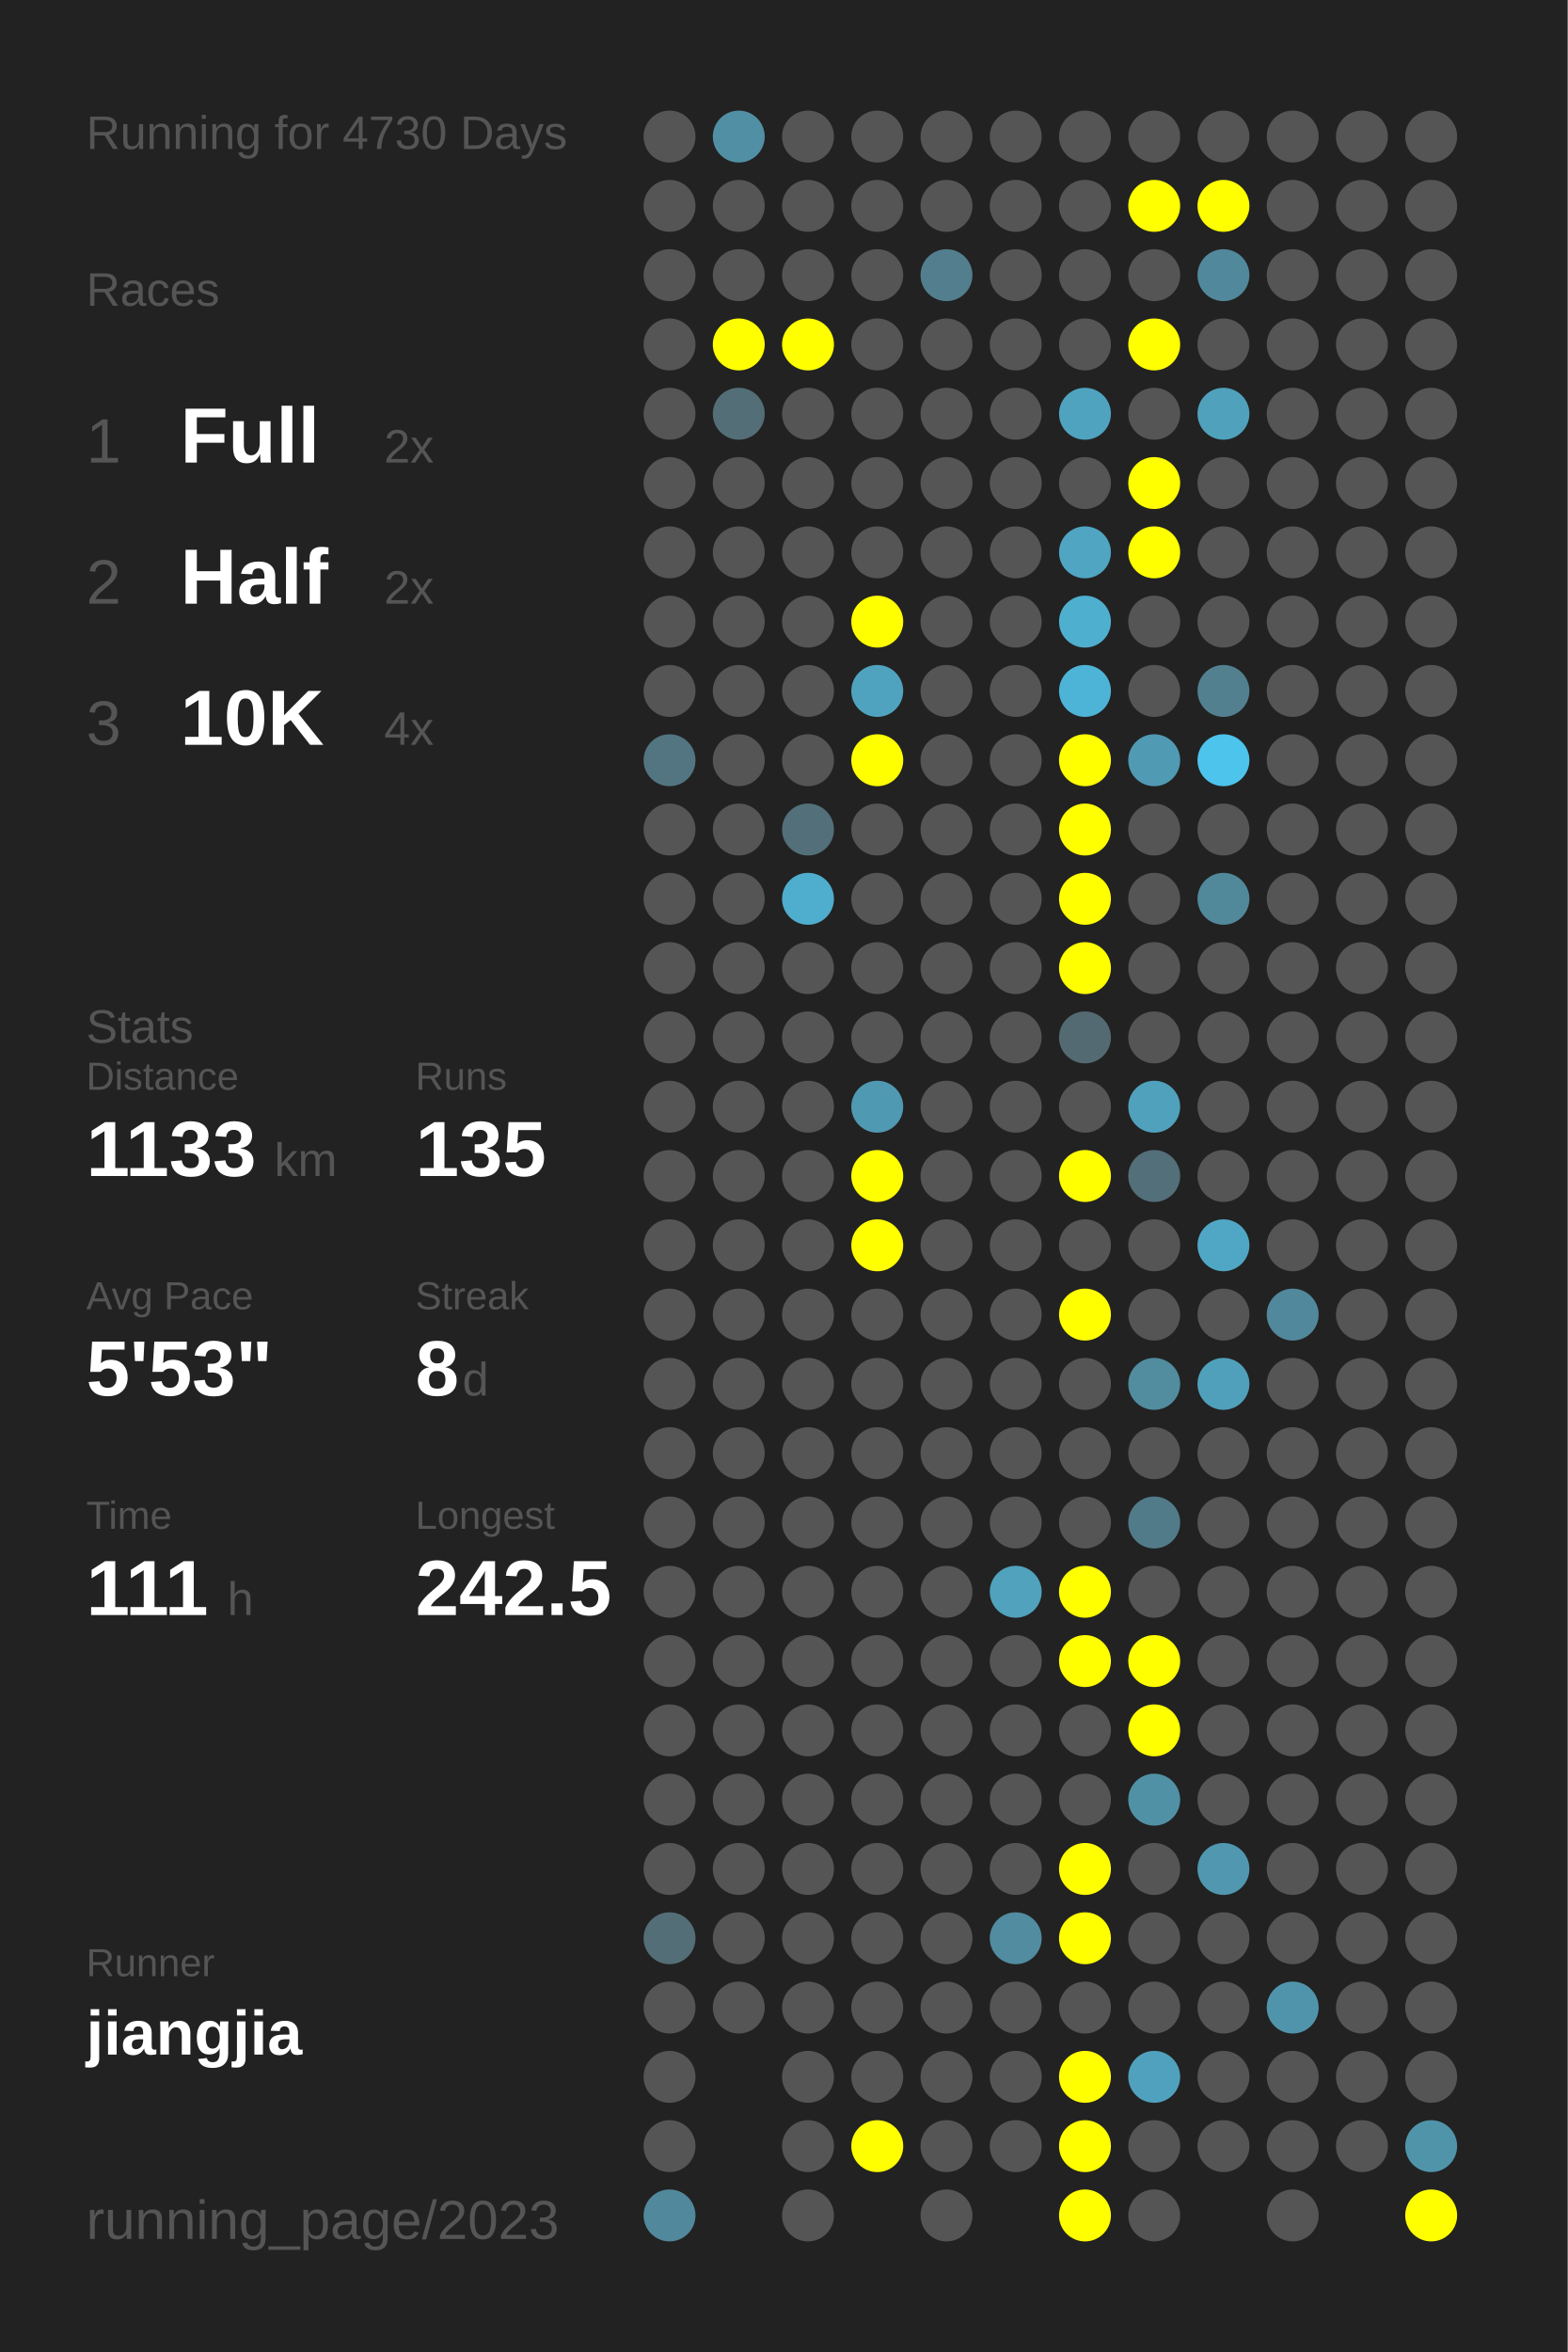
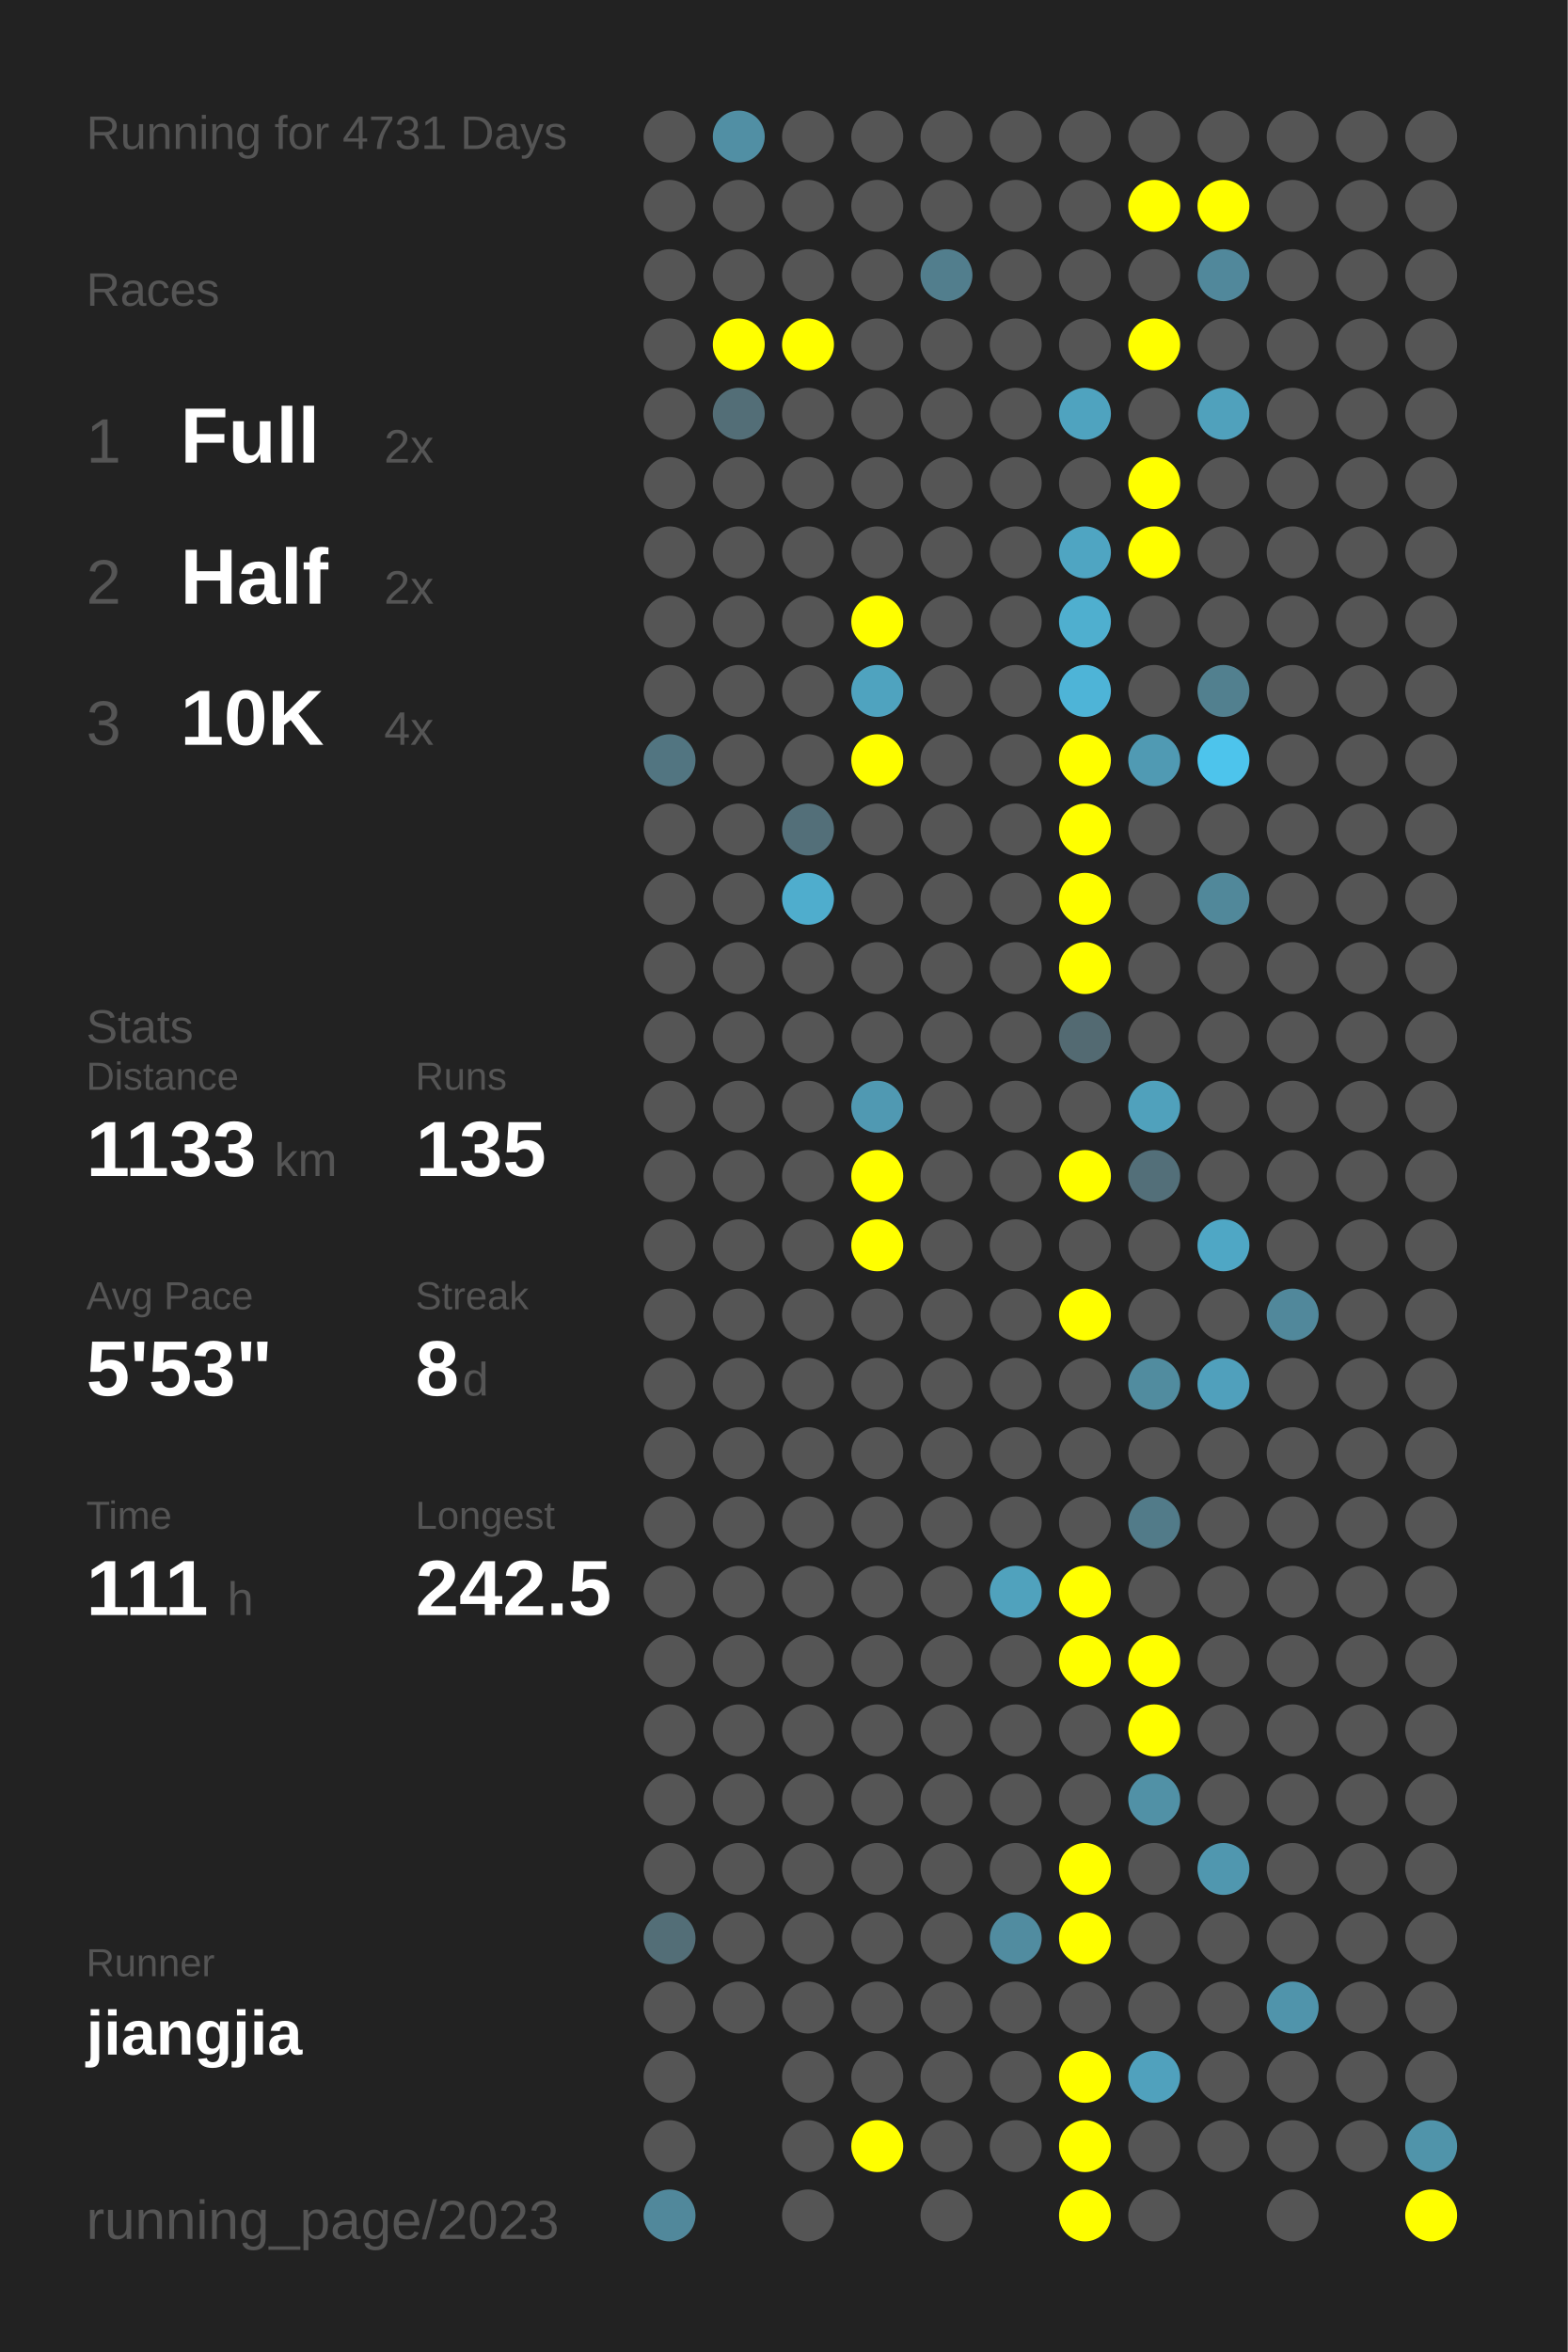
<svg xmlns="http://www.w3.org/2000/svg" baseProfile="full" height="300mm" version="1.1" viewBox="0,0,200,300" width="200mm">
  <defs />
  <rect fill="#222222" height="300" width="200" x="0" y="0" />
-   <text fill="#555555" style="font-size:6px; font-family:Arial;" x="11" y="19">Running for 4730 Days</text>
+   <text fill="#555555" style="font-size:6px; font-family:Arial;" x="11" y="19">Running for 4731 Days</text>
  <text fill="#555555" style="font-size:6px; font-family:Arial;" x="11" y="39">Races</text>
  <text fill="#555555" style="font-size:8px; font-family:Arial;" x="11" y="59">1</text>
  <text fill="#FFFFFF" style="font-size:10px; font-family:Arial; font-weight:bold;" x="23" y="59">Full</text>
  <text fill="#555555" style="font-size:6px; font-family:Arial;" x="49" y="59">2x</text>
  <text fill="#555555" style="font-size:8px; font-family:Arial;" x="11" y="77">2</text>
  <text fill="#FFFFFF" style="font-size:10px; font-family:Arial; font-weight:bold;" x="23" y="77">Half</text>
  <text fill="#555555" style="font-size:6px; font-family:Arial;" x="49" y="77">2x</text>
  <text fill="#555555" style="font-size:8px; font-family:Arial;" x="11" y="95">3</text>
  <text fill="#FFFFFF" style="font-size:10px; font-family:Arial; font-weight:bold;" x="23" y="95">10K</text>
  <text fill="#555555" style="font-size:6px; font-family:Arial;" x="49" y="95">4x</text>
  <text fill="#555555" style="font-size:6px; font-family:Arial;" x="11" y="133">Stats</text>
  <text fill="#555555" style="font-size:5px; font-family:Arial;" x="11" y="139">Distance</text>
  <text fill="#FFFFFF" style="font-size:10px; font-family:Arial; font-weight:bold;" x="11" y="150">1133</text>
  <text fill="#555555" style="font-size:6px; font-family:Arial;" x="35" y="150">km</text>
  <text fill="#555555" style="font-size:5px; font-family:Arial;" x="53" y="139">Runs</text>
  <text fill="#FFFFFF" style="font-size:10px; font-family:Arial; font-weight:bold;" x="53" y="150">135</text>
  <text fill="#555555" style="font-size:5px; font-family:Arial;" x="11" y="167">Avg Pace</text>
  <text fill="#FFFFFF" style="font-size:10px; font-family:Arial; font-weight:bold;" x="11" y="178">5'53"</text>
  <text fill="#555555" style="font-size:5px; font-family:Arial;" x="53" y="167">Streak</text>
  <text fill="#FFFFFF" style="font-size:10px; font-family:Arial; font-weight:bold;" x="53" y="178">8</text>
  <text fill="#555555" style="font-size:6px; font-family:Arial;" x="59" y="178">d</text>
  <text fill="#555555" style="font-size:5px; font-family:Arial;" x="11" y="195">Time</text>
  <text fill="#FFFFFF" style="font-size:10px; font-family:Arial; font-weight:bold;" x="11" y="206">111</text>
  <text fill="#555555" style="font-size:6px; font-family:Arial;" x="29" y="206">h</text>
  <text fill="#555555" style="font-size:5px; font-family:Arial;" x="53" y="195">Longest</text>
  <text fill="#FFFFFF" style="font-size:10px; font-family:Arial; font-weight:bold;" x="53" y="206">242.5</text>
  <text fill="#555555" style="font-size:5px; font-family:Arial;" x="11" y="252.065">Runner</text>
  <text fill="#FFFFFF" style="font-size:8px; font-family:Arial; font-weight:bold;" x="11" y="262.065">jiangjia</text>
  <text fill="#555555" style="font-size:7px; font-family:Arial;" x="11" y="285.581">running_page/2023</text>
  <circle cx="85.417" cy="17.419" fill="#555555" r="3.312" />
  <circle cx="85.417" cy="26.258" fill="#555555" r="3.312" />
  <circle cx="85.417" cy="35.097" fill="#555555" r="3.312" />
  <circle cx="85.417" cy="43.935" fill="#555555" r="3.312" />
  <circle cx="85.417" cy="52.774" fill="#555555" r="3.312" />
  <circle cx="85.417" cy="61.613" fill="#555555" r="3.312" />
  <circle cx="85.417" cy="70.452" fill="#555555" r="3.312" />
  <circle cx="85.417" cy="79.29" fill="#555555" r="3.312" />
  <circle cx="85.417" cy="88.129" fill="#555555" r="3.312" />
  <circle cx="85.417" cy="96.968" fill="#527581" r="3.312" />
  <circle cx="85.417" cy="105.806" fill="#555555" r="3.312" />
  <circle cx="85.417" cy="114.645" fill="#555555" r="3.312" />
  <circle cx="85.417" cy="123.484" fill="#555555" r="3.312" />
  <circle cx="85.417" cy="132.323" fill="#555555" r="3.312" />
  <circle cx="85.417" cy="141.161" fill="#555555" r="3.312" />
  <circle cx="85.417" cy="150" fill="#555555" r="3.312" />
  <circle cx="85.417" cy="158.839" fill="#555555" r="3.312" />
  <circle cx="85.417" cy="167.677" fill="#555555" r="3.312" />
  <circle cx="85.417" cy="176.516" fill="#555555" r="3.312" />
  <circle cx="85.417" cy="185.355" fill="#555555" r="3.312" />
  <circle cx="85.417" cy="194.194" fill="#555555" r="3.312" />
  <circle cx="85.417" cy="203.032" fill="#555555" r="3.312" />
  <circle cx="85.417" cy="211.871" fill="#555555" r="3.312" />
  <circle cx="85.417" cy="220.71" fill="#555555" r="3.312" />
  <circle cx="85.417" cy="229.548" fill="#555555" r="3.312" />
  <circle cx="85.417" cy="238.387" fill="#555555" r="3.312" />
  <circle cx="85.417" cy="247.226" fill="#536e77" r="3.312" />
  <circle cx="85.417" cy="256.065" fill="#555555" r="3.312" />
  <circle cx="85.417" cy="264.903" fill="#555555" r="3.312" />
  <circle cx="85.417" cy="273.742" fill="#555555" r="3.312" />
  <circle cx="85.417" cy="282.581" fill="#51889b" r="3.312" />
  <circle cx="94.25" cy="17.419" fill="#518fa4" r="3.312" />
  <circle cx="94.25" cy="26.258" fill="#555555" r="3.312" />
  <circle cx="94.25" cy="35.097" fill="#555555" r="3.312" />
  <circle cx="94.25" cy="43.935" fill="#FFFF00" r="3.312" />
  <circle cx="94.25" cy="52.774" fill="#536e77" r="3.312" />
  <circle cx="94.25" cy="61.613" fill="#555555" r="3.312" />
  <circle cx="94.25" cy="70.452" fill="#555555" r="3.312" />
  <circle cx="94.25" cy="79.29" fill="#555555" r="3.312" />
  <circle cx="94.25" cy="88.129" fill="#555555" r="3.312" />
  <circle cx="94.25" cy="96.968" fill="#555555" r="3.312" />
  <circle cx="94.25" cy="105.806" fill="#555555" r="3.312" />
  <circle cx="94.25" cy="114.645" fill="#555555" r="3.312" />
  <circle cx="94.25" cy="123.484" fill="#555555" r="3.312" />
  <circle cx="94.25" cy="132.323" fill="#555555" r="3.312" />
  <circle cx="94.25" cy="141.161" fill="#555555" r="3.312" />
  <circle cx="94.25" cy="150" fill="#555555" r="3.312" />
  <circle cx="94.25" cy="158.839" fill="#555555" r="3.312" />
  <circle cx="94.25" cy="167.677" fill="#555555" r="3.312" />
  <circle cx="94.25" cy="176.516" fill="#555555" r="3.312" />
  <circle cx="94.25" cy="185.355" fill="#555555" r="3.312" />
  <circle cx="94.25" cy="194.194" fill="#555555" r="3.312" />
  <circle cx="94.25" cy="203.032" fill="#555555" r="3.312" />
  <circle cx="94.25" cy="211.871" fill="#555555" r="3.312" />
  <circle cx="94.25" cy="220.71" fill="#555555" r="3.312" />
  <circle cx="94.25" cy="229.548" fill="#555555" r="3.312" />
  <circle cx="94.25" cy="238.387" fill="#555555" r="3.312" />
  <circle cx="94.25" cy="247.226" fill="#555555" r="3.312" />
  <circle cx="94.25" cy="256.065" fill="#555555" r="3.312" />
  <circle cx="103.083" cy="17.419" fill="#555555" r="3.312" />
  <circle cx="103.083" cy="26.258" fill="#555555" r="3.312" />
  <circle cx="103.083" cy="35.097" fill="#555555" r="3.312" />
  <circle cx="103.083" cy="43.935" fill="#FFFF00" r="3.312" />
  <circle cx="103.083" cy="52.774" fill="#555555" r="3.312" />
  <circle cx="103.083" cy="61.613" fill="#555555" r="3.312" />
  <circle cx="103.083" cy="70.452" fill="#555555" r="3.312" />
  <circle cx="103.083" cy="79.29" fill="#555555" r="3.312" />
  <circle cx="103.083" cy="88.129" fill="#555555" r="3.312" />
  <circle cx="103.083" cy="96.968" fill="#555555" r="3.312" />
  <circle cx="103.083" cy="105.806" fill="#536f79" r="3.312" />
  <circle cx="103.083" cy="114.645" fill="#4fadcd" r="3.312" />
  <circle cx="103.083" cy="123.484" fill="#555555" r="3.312" />
  <circle cx="103.083" cy="132.323" fill="#555555" r="3.312" />
  <circle cx="103.083" cy="141.161" fill="#555555" r="3.312" />
  <circle cx="103.083" cy="150" fill="#555555" r="3.312" />
  <circle cx="103.083" cy="158.839" fill="#555555" r="3.312" />
  <circle cx="103.083" cy="167.677" fill="#555555" r="3.312" />
  <circle cx="103.083" cy="176.516" fill="#555555" r="3.312" />
  <circle cx="103.083" cy="185.355" fill="#555555" r="3.312" />
  <circle cx="103.083" cy="194.194" fill="#555555" r="3.312" />
  <circle cx="103.083" cy="203.032" fill="#555555" r="3.312" />
  <circle cx="103.083" cy="211.871" fill="#555555" r="3.312" />
  <circle cx="103.083" cy="220.71" fill="#555555" r="3.312" />
  <circle cx="103.083" cy="229.548" fill="#555555" r="3.312" />
  <circle cx="103.083" cy="238.387" fill="#555555" r="3.312" />
  <circle cx="103.083" cy="247.226" fill="#555555" r="3.312" />
  <circle cx="103.083" cy="256.065" fill="#555555" r="3.312" />
  <circle cx="103.083" cy="264.903" fill="#555555" r="3.312" />
  <circle cx="103.083" cy="273.742" fill="#555555" r="3.312" />
  <circle cx="103.083" cy="282.581" fill="#555555" r="3.312" />
  <circle cx="111.917" cy="17.419" fill="#555555" r="3.312" />
  <circle cx="111.917" cy="26.258" fill="#555555" r="3.312" />
  <circle cx="111.917" cy="35.097" fill="#555555" r="3.312" />
  <circle cx="111.917" cy="43.935" fill="#555555" r="3.312" />
  <circle cx="111.917" cy="52.774" fill="#555555" r="3.312" />
  <circle cx="111.917" cy="61.613" fill="#555555" r="3.312" />
  <circle cx="111.917" cy="70.452" fill="#555555" r="3.312" />
  <circle cx="111.917" cy="79.29" fill="#FFFF00" r="3.312" />
  <circle cx="111.917" cy="88.129" fill="#4fa3bf" r="3.312" />
  <circle cx="111.917" cy="96.968" fill="#FFFF00" r="3.312" />
  <circle cx="111.917" cy="105.806" fill="#555555" r="3.312" />
  <circle cx="111.917" cy="114.645" fill="#555555" r="3.312" />
  <circle cx="111.917" cy="123.484" fill="#555555" r="3.312" />
  <circle cx="111.917" cy="132.323" fill="#555555" r="3.312" />
  <circle cx="111.917" cy="141.161" fill="#5099b2" r="3.312" />
  <circle cx="111.917" cy="150" fill="#FFFF00" r="3.312" />
  <circle cx="111.917" cy="158.839" fill="#FFFF00" r="3.312" />
  <circle cx="111.917" cy="167.677" fill="#555555" r="3.312" />
  <circle cx="111.917" cy="176.516" fill="#555555" r="3.312" />
  <circle cx="111.917" cy="185.355" fill="#555555" r="3.312" />
  <circle cx="111.917" cy="194.194" fill="#555555" r="3.312" />
  <circle cx="111.917" cy="203.032" fill="#555555" r="3.312" />
  <circle cx="111.917" cy="211.871" fill="#555555" r="3.312" />
  <circle cx="111.917" cy="220.71" fill="#555555" r="3.312" />
  <circle cx="111.917" cy="229.548" fill="#555555" r="3.312" />
  <circle cx="111.917" cy="238.387" fill="#555555" r="3.312" />
  <circle cx="111.917" cy="247.226" fill="#555555" r="3.312" />
  <circle cx="111.917" cy="256.065" fill="#555555" r="3.312" />
  <circle cx="111.917" cy="264.903" fill="#555555" r="3.312" />
  <circle cx="111.917" cy="273.742" fill="#FFFF00" r="3.312" />
  <circle cx="120.75" cy="17.419" fill="#555555" r="3.312" />
  <circle cx="120.75" cy="26.258" fill="#555555" r="3.312" />
  <circle cx="120.75" cy="35.097" fill="#527e8d" r="3.312" />
  <circle cx="120.75" cy="43.935" fill="#555555" r="3.312" />
  <circle cx="120.75" cy="52.774" fill="#555555" r="3.312" />
  <circle cx="120.75" cy="61.613" fill="#555555" r="3.312" />
  <circle cx="120.75" cy="70.452" fill="#555555" r="3.312" />
  <circle cx="120.75" cy="79.29" fill="#555555" r="3.312" />
  <circle cx="120.75" cy="88.129" fill="#555555" r="3.312" />
  <circle cx="120.75" cy="96.968" fill="#555555" r="3.312" />
  <circle cx="120.75" cy="105.806" fill="#555555" r="3.312" />
  <circle cx="120.75" cy="114.645" fill="#555555" r="3.312" />
  <circle cx="120.75" cy="123.484" fill="#555555" r="3.312" />
  <circle cx="120.75" cy="132.323" fill="#555555" r="3.312" />
  <circle cx="120.75" cy="141.161" fill="#555555" r="3.312" />
  <circle cx="120.75" cy="150" fill="#555555" r="3.312" />
  <circle cx="120.75" cy="158.839" fill="#555555" r="3.312" />
  <circle cx="120.75" cy="167.677" fill="#555555" r="3.312" />
  <circle cx="120.75" cy="176.516" fill="#555555" r="3.312" />
  <circle cx="120.75" cy="185.355" fill="#555555" r="3.312" />
  <circle cx="120.75" cy="194.194" fill="#555555" r="3.312" />
  <circle cx="120.75" cy="203.032" fill="#555555" r="3.312" />
  <circle cx="120.75" cy="211.871" fill="#555555" r="3.312" />
  <circle cx="120.75" cy="220.71" fill="#555555" r="3.312" />
  <circle cx="120.75" cy="229.548" fill="#555555" r="3.312" />
  <circle cx="120.75" cy="238.387" fill="#555555" r="3.312" />
  <circle cx="120.75" cy="247.226" fill="#555555" r="3.312" />
  <circle cx="120.75" cy="256.065" fill="#555555" r="3.312" />
  <circle cx="120.75" cy="264.903" fill="#555555" r="3.312" />
  <circle cx="120.75" cy="273.742" fill="#555555" r="3.312" />
  <circle cx="120.75" cy="282.581" fill="#555555" r="3.312" />
  <circle cx="129.583" cy="17.419" fill="#555555" r="3.312" />
  <circle cx="129.583" cy="26.258" fill="#555555" r="3.312" />
  <circle cx="129.583" cy="35.097" fill="#555555" r="3.312" />
  <circle cx="129.583" cy="43.935" fill="#555555" r="3.312" />
  <circle cx="129.583" cy="52.774" fill="#555555" r="3.312" />
  <circle cx="129.583" cy="61.613" fill="#555555" r="3.312" />
  <circle cx="129.583" cy="70.452" fill="#555555" r="3.312" />
  <circle cx="129.583" cy="79.29" fill="#555555" r="3.312" />
  <circle cx="129.583" cy="88.129" fill="#555555" r="3.312" />
  <circle cx="129.583" cy="96.968" fill="#555555" r="3.312" />
  <circle cx="129.583" cy="105.806" fill="#555555" r="3.312" />
  <circle cx="129.583" cy="114.645" fill="#555555" r="3.312" />
  <circle cx="129.583" cy="123.484" fill="#555555" r="3.312" />
  <circle cx="129.583" cy="132.323" fill="#555555" r="3.312" />
  <circle cx="129.583" cy="141.161" fill="#555555" r="3.312" />
  <circle cx="129.583" cy="150" fill="#555555" r="3.312" />
  <circle cx="129.583" cy="158.839" fill="#555555" r="3.312" />
  <circle cx="129.583" cy="167.677" fill="#555555" r="3.312" />
  <circle cx="129.583" cy="176.516" fill="#555555" r="3.312" />
  <circle cx="129.583" cy="185.355" fill="#555555" r="3.312" />
  <circle cx="129.583" cy="194.194" fill="#555555" r="3.312" />
  <circle cx="129.583" cy="203.032" fill="#50a2bd" r="3.312" />
  <circle cx="129.583" cy="211.871" fill="#555555" r="3.312" />
  <circle cx="129.583" cy="220.71" fill="#555555" r="3.312" />
  <circle cx="129.583" cy="229.548" fill="#555555" r="3.312" />
  <circle cx="129.583" cy="238.387" fill="#555555" r="3.312" />
  <circle cx="129.583" cy="247.226" fill="#518ca0" r="3.312" />
  <circle cx="129.583" cy="256.065" fill="#555555" r="3.312" />
  <circle cx="129.583" cy="264.903" fill="#555555" r="3.312" />
  <circle cx="129.583" cy="273.742" fill="#555555" r="3.312" />
  <circle cx="138.417" cy="17.419" fill="#555555" r="3.312" />
  <circle cx="138.417" cy="26.258" fill="#555555" r="3.312" />
  <circle cx="138.417" cy="35.097" fill="#555555" r="3.312" />
  <circle cx="138.417" cy="43.935" fill="#555555" r="3.312" />
  <circle cx="138.417" cy="52.774" fill="#4fa3bf" r="3.312" />
  <circle cx="138.417" cy="61.613" fill="#555555" r="3.312" />
  <circle cx="138.417" cy="70.452" fill="#4fa5c2" r="3.312" />
  <circle cx="138.417" cy="79.29" fill="#4fafcf" r="3.312" />
  <circle cx="138.417" cy="88.129" fill="#4eb4d7" r="3.312" />
  <circle cx="138.417" cy="96.968" fill="#FFFF00" r="3.312" />
  <circle cx="138.417" cy="105.806" fill="#FFFF00" r="3.312" />
  <circle cx="138.417" cy="114.645" fill="#FFFF00" r="3.312" />
  <circle cx="138.417" cy="123.484" fill="#FFFF00" r="3.312" />
  <circle cx="138.417" cy="132.323" fill="#536a72" r="3.312" />
  <circle cx="138.417" cy="141.161" fill="#555555" r="3.312" />
  <circle cx="138.417" cy="150" fill="#FFFF00" r="3.312" />
  <circle cx="138.417" cy="158.839" fill="#555555" r="3.312" />
  <circle cx="138.417" cy="167.677" fill="#FFFF00" r="3.312" />
  <circle cx="138.417" cy="176.516" fill="#555555" r="3.312" />
  <circle cx="138.417" cy="185.355" fill="#555555" r="3.312" />
  <circle cx="138.417" cy="194.194" fill="#555555" r="3.312" />
  <circle cx="138.417" cy="203.032" fill="#FFFF00" r="3.312" />
  <circle cx="138.417" cy="211.871" fill="#FFFF00" r="3.312" />
  <circle cx="138.417" cy="220.71" fill="#555555" r="3.312" />
  <circle cx="138.417" cy="229.548" fill="#555555" r="3.312" />
  <circle cx="138.417" cy="238.387" fill="#FFFF00" r="3.312" />
  <circle cx="138.417" cy="247.226" fill="#FFFF00" r="3.312" />
  <circle cx="138.417" cy="256.065" fill="#555555" r="3.312" />
  <circle cx="138.417" cy="264.903" fill="#FFFF00" r="3.312" />
  <circle cx="138.417" cy="273.742" fill="#FFFF00" r="3.312" />
  <circle cx="138.417" cy="282.581" fill="#FFFF00" r="3.312" />
  <circle cx="147.25" cy="17.419" fill="#555555" r="3.312" />
  <circle cx="147.25" cy="26.258" fill="#FFFF00" r="3.312" />
  <circle cx="147.25" cy="35.097" fill="#555555" r="3.312" />
  <circle cx="147.25" cy="43.935" fill="#FFFF00" r="3.312" />
  <circle cx="147.25" cy="52.774" fill="#555555" r="3.312" />
  <circle cx="147.25" cy="61.613" fill="#FFFF00" r="3.312" />
  <circle cx="147.25" cy="70.452" fill="#FFFF00" r="3.312" />
  <circle cx="147.25" cy="79.29" fill="#555555" r="3.312" />
  <circle cx="147.25" cy="88.129" fill="#555555" r="3.312" />
  <circle cx="147.25" cy="96.968" fill="#509ab3" r="3.312" />
  <circle cx="147.25" cy="105.806" fill="#555555" r="3.312" />
  <circle cx="147.25" cy="114.645" fill="#555555" r="3.312" />
  <circle cx="147.25" cy="123.484" fill="#555555" r="3.312" />
  <circle cx="147.25" cy="132.323" fill="#555555" r="3.312" />
  <circle cx="147.25" cy="141.161" fill="#50a1bc" r="3.312" />
  <circle cx="147.25" cy="150" fill="#536f79" r="3.312" />
  <circle cx="147.25" cy="158.839" fill="#555555" r="3.312" />
  <circle cx="147.25" cy="167.677" fill="#555555" r="3.312" />
  <circle cx="147.25" cy="176.516" fill="#518c9f" r="3.312" />
  <circle cx="147.25" cy="185.355" fill="#555555" r="3.312" />
  <circle cx="147.25" cy="194.194" fill="#527b89" r="3.312" />
  <circle cx="147.25" cy="203.032" fill="#555555" r="3.312" />
  <circle cx="147.25" cy="211.871" fill="#FFFF00" r="3.312" />
  <circle cx="147.25" cy="220.71" fill="#FFFF00" r="3.312" />
  <circle cx="147.25" cy="229.548" fill="#5191a6" r="3.312" />
  <circle cx="147.25" cy="238.387" fill="#555555" r="3.312" />
  <circle cx="147.25" cy="247.226" fill="#555555" r="3.312" />
  <circle cx="147.25" cy="256.065" fill="#555555" r="3.312" />
  <circle cx="147.25" cy="264.903" fill="#50a1bd" r="3.312" />
  <circle cx="147.25" cy="273.742" fill="#555555" r="3.312" />
  <circle cx="147.25" cy="282.581" fill="#555555" r="3.312" />
  <circle cx="156.083" cy="17.419" fill="#555555" r="3.312" />
  <circle cx="156.083" cy="26.258" fill="#FFFF00" r="3.312" />
  <circle cx="156.083" cy="35.097" fill="#51889b" r="3.312" />
  <circle cx="156.083" cy="43.935" fill="#555555" r="3.312" />
  <circle cx="156.083" cy="52.774" fill="#50a1bc" r="3.312" />
  <circle cx="156.083" cy="61.613" fill="#555555" r="3.312" />
  <circle cx="156.083" cy="70.452" fill="#555555" r="3.312" />
  <circle cx="156.083" cy="79.29" fill="#555555" r="3.312" />
  <circle cx="156.083" cy="88.129" fill="#52808f" r="3.312" />
  <circle cx="156.083" cy="96.968" fill="#4dc4ec" r="3.312" />
  <circle cx="156.083" cy="105.806" fill="#555555" r="3.312" />
  <circle cx="156.083" cy="114.645" fill="#51889a" r="3.312" />
  <circle cx="156.083" cy="123.484" fill="#555555" r="3.312" />
  <circle cx="156.083" cy="132.323" fill="#555555" r="3.312" />
  <circle cx="156.083" cy="141.161" fill="#555555" r="3.312" />
  <circle cx="156.083" cy="150" fill="#555555" r="3.312" />
  <circle cx="156.083" cy="158.839" fill="#4fa7c5" r="3.312" />
  <circle cx="156.083" cy="167.677" fill="#555555" r="3.312" />
  <circle cx="156.083" cy="176.516" fill="#50a0bc" r="3.312" />
  <circle cx="156.083" cy="185.355" fill="#555555" r="3.312" />
  <circle cx="156.083" cy="194.194" fill="#555555" r="3.312" />
  <circle cx="156.083" cy="203.032" fill="#555555" r="3.312" />
  <circle cx="156.083" cy="211.871" fill="#555555" r="3.312" />
  <circle cx="156.083" cy="220.71" fill="#555555" r="3.312" />
  <circle cx="156.083" cy="229.548" fill="#555555" r="3.312" />
  <circle cx="156.083" cy="238.387" fill="#5097af" r="3.312" />
  <circle cx="156.083" cy="247.226" fill="#555555" r="3.312" />
  <circle cx="156.083" cy="256.065" fill="#555555" r="3.312" />
  <circle cx="156.083" cy="264.903" fill="#555555" r="3.312" />
  <circle cx="156.083" cy="273.742" fill="#555555" r="3.312" />
  <circle cx="164.917" cy="17.419" fill="#555555" r="3.312" />
  <circle cx="164.917" cy="26.258" fill="#555555" r="3.312" />
  <circle cx="164.917" cy="35.097" fill="#555555" r="3.312" />
  <circle cx="164.917" cy="43.935" fill="#555555" r="3.312" />
  <circle cx="164.917" cy="52.774" fill="#555555" r="3.312" />
  <circle cx="164.917" cy="61.613" fill="#555555" r="3.312" />
  <circle cx="164.917" cy="70.452" fill="#555555" r="3.312" />
  <circle cx="164.917" cy="79.29" fill="#555555" r="3.312" />
  <circle cx="164.917" cy="88.129" fill="#555555" r="3.312" />
  <circle cx="164.917" cy="96.968" fill="#555555" r="3.312" />
  <circle cx="164.917" cy="105.806" fill="#555555" r="3.312" />
  <circle cx="164.917" cy="114.645" fill="#555555" r="3.312" />
  <circle cx="164.917" cy="123.484" fill="#555555" r="3.312" />
  <circle cx="164.917" cy="132.323" fill="#555555" r="3.312" />
  <circle cx="164.917" cy="141.161" fill="#555555" r="3.312" />
  <circle cx="164.917" cy="150" fill="#555555" r="3.312" />
  <circle cx="164.917" cy="158.839" fill="#555555" r="3.312" />
  <circle cx="164.917" cy="167.677" fill="#51889b" r="3.312" />
  <circle cx="164.917" cy="176.516" fill="#555555" r="3.312" />
  <circle cx="164.917" cy="185.355" fill="#555555" r="3.312" />
  <circle cx="164.917" cy="194.194" fill="#555555" r="3.312" />
  <circle cx="164.917" cy="203.032" fill="#555555" r="3.312" />
  <circle cx="164.917" cy="211.871" fill="#555555" r="3.312" />
  <circle cx="164.917" cy="220.71" fill="#555555" r="3.312" />
  <circle cx="164.917" cy="229.548" fill="#555555" r="3.312" />
  <circle cx="164.917" cy="238.387" fill="#555555" r="3.312" />
  <circle cx="164.917" cy="247.226" fill="#555555" r="3.312" />
  <circle cx="164.917" cy="256.065" fill="#5094ab" r="3.312" />
  <circle cx="164.917" cy="264.903" fill="#555555" r="3.312" />
  <circle cx="164.917" cy="273.742" fill="#555555" r="3.312" />
  <circle cx="164.917" cy="282.581" fill="#555555" r="3.312" />
  <circle cx="173.75" cy="17.419" fill="#555555" r="3.312" />
  <circle cx="173.75" cy="26.258" fill="#555555" r="3.312" />
  <circle cx="173.75" cy="35.097" fill="#555555" r="3.312" />
  <circle cx="173.75" cy="43.935" fill="#555555" r="3.312" />
  <circle cx="173.75" cy="52.774" fill="#555555" r="3.312" />
  <circle cx="173.75" cy="61.613" fill="#555555" r="3.312" />
  <circle cx="173.75" cy="70.452" fill="#555555" r="3.312" />
  <circle cx="173.75" cy="79.29" fill="#555555" r="3.312" />
  <circle cx="173.75" cy="88.129" fill="#555555" r="3.312" />
  <circle cx="173.75" cy="96.968" fill="#555555" r="3.312" />
  <circle cx="173.75" cy="105.806" fill="#555555" r="3.312" />
  <circle cx="173.75" cy="114.645" fill="#555555" r="3.312" />
  <circle cx="173.75" cy="123.484" fill="#555555" r="3.312" />
  <circle cx="173.75" cy="132.323" fill="#555555" r="3.312" />
  <circle cx="173.75" cy="141.161" fill="#555555" r="3.312" />
  <circle cx="173.75" cy="150" fill="#555555" r="3.312" />
  <circle cx="173.75" cy="158.839" fill="#555555" r="3.312" />
  <circle cx="173.75" cy="167.677" fill="#555555" r="3.312" />
  <circle cx="173.75" cy="176.516" fill="#555555" r="3.312" />
  <circle cx="173.75" cy="185.355" fill="#555555" r="3.312" />
  <circle cx="173.75" cy="194.194" fill="#555555" r="3.312" />
  <circle cx="173.75" cy="203.032" fill="#555555" r="3.312" />
  <circle cx="173.75" cy="211.871" fill="#555555" r="3.312" />
  <circle cx="173.75" cy="220.71" fill="#555555" r="3.312" />
  <circle cx="173.75" cy="229.548" fill="#555555" r="3.312" />
  <circle cx="173.75" cy="238.387" fill="#555555" r="3.312" />
  <circle cx="173.75" cy="247.226" fill="#555555" r="3.312" />
  <circle cx="173.75" cy="256.065" fill="#555555" r="3.312" />
  <circle cx="173.75" cy="264.903" fill="#555555" r="3.312" />
  <circle cx="173.75" cy="273.742" fill="#555555" r="3.312" />
  <circle cx="182.583" cy="17.419" fill="#555555" r="3.312" />
  <circle cx="182.583" cy="26.258" fill="#555555" r="3.312" />
  <circle cx="182.583" cy="35.097" fill="#555555" r="3.312" />
  <circle cx="182.583" cy="43.935" fill="#555555" r="3.312" />
  <circle cx="182.583" cy="52.774" fill="#555555" r="3.312" />
  <circle cx="182.583" cy="61.613" fill="#555555" r="3.312" />
  <circle cx="182.583" cy="70.452" fill="#555555" r="3.312" />
  <circle cx="182.583" cy="79.29" fill="#555555" r="3.312" />
  <circle cx="182.583" cy="88.129" fill="#555555" r="3.312" />
  <circle cx="182.583" cy="96.968" fill="#555555" r="3.312" />
  <circle cx="182.583" cy="105.806" fill="#555555" r="3.312" />
  <circle cx="182.583" cy="114.645" fill="#555555" r="3.312" />
  <circle cx="182.583" cy="123.484" fill="#555555" r="3.312" />
  <circle cx="182.583" cy="132.323" fill="#555555" r="3.312" />
  <circle cx="182.583" cy="141.161" fill="#555555" r="3.312" />
  <circle cx="182.583" cy="150" fill="#555555" r="3.312" />
  <circle cx="182.583" cy="158.839" fill="#555555" r="3.312" />
  <circle cx="182.583" cy="167.677" fill="#555555" r="3.312" />
  <circle cx="182.583" cy="176.516" fill="#555555" r="3.312" />
  <circle cx="182.583" cy="185.355" fill="#555555" r="3.312" />
  <circle cx="182.583" cy="194.194" fill="#555555" r="3.312" />
  <circle cx="182.583" cy="203.032" fill="#555555" r="3.312" />
  <circle cx="182.583" cy="211.871" fill="#555555" r="3.312" />
  <circle cx="182.583" cy="220.71" fill="#555555" r="3.312" />
  <circle cx="182.583" cy="229.548" fill="#555555" r="3.312" />
  <circle cx="182.583" cy="238.387" fill="#555555" r="3.312" />
  <circle cx="182.583" cy="247.226" fill="#555555" r="3.312" />
  <circle cx="182.583" cy="256.065" fill="#555555" r="3.312" />
  <circle cx="182.583" cy="264.903" fill="#555555" r="3.312" />
  <circle cx="182.583" cy="273.742" fill="#5094aa" r="3.312" />
  <circle cx="182.583" cy="282.581" fill="#FFFF00" r="3.312" />
</svg>
